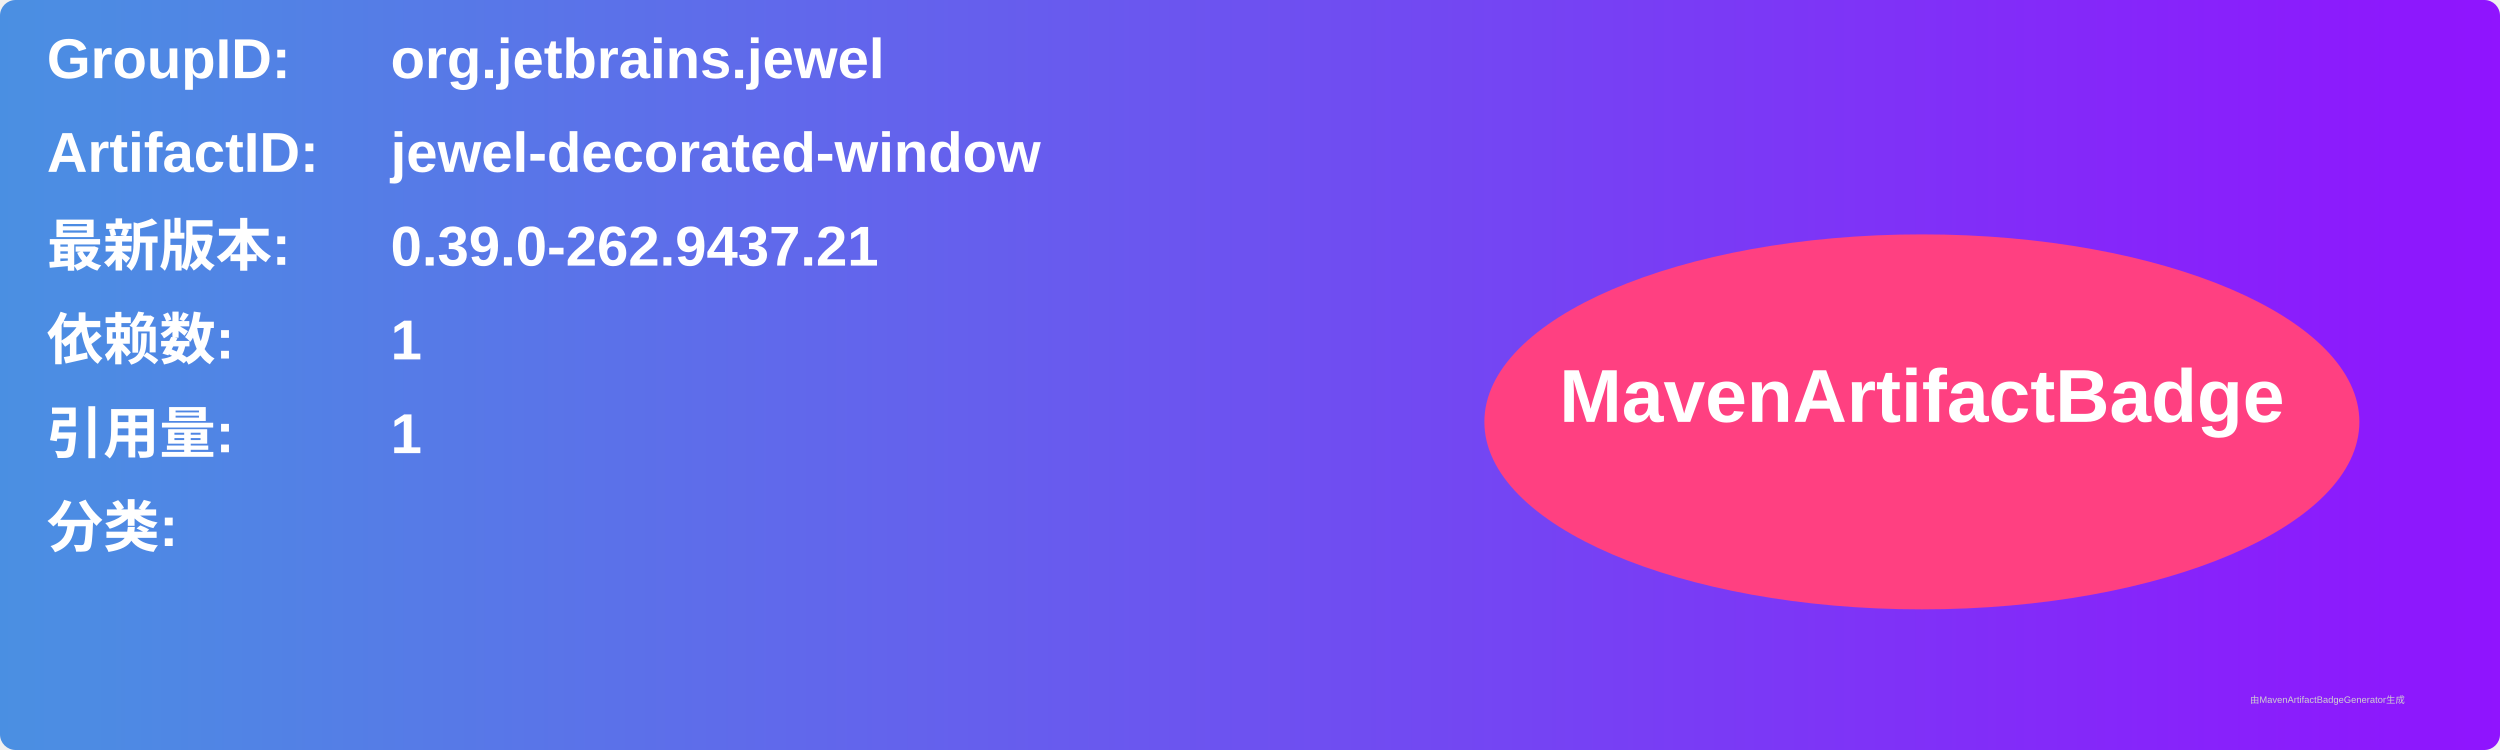
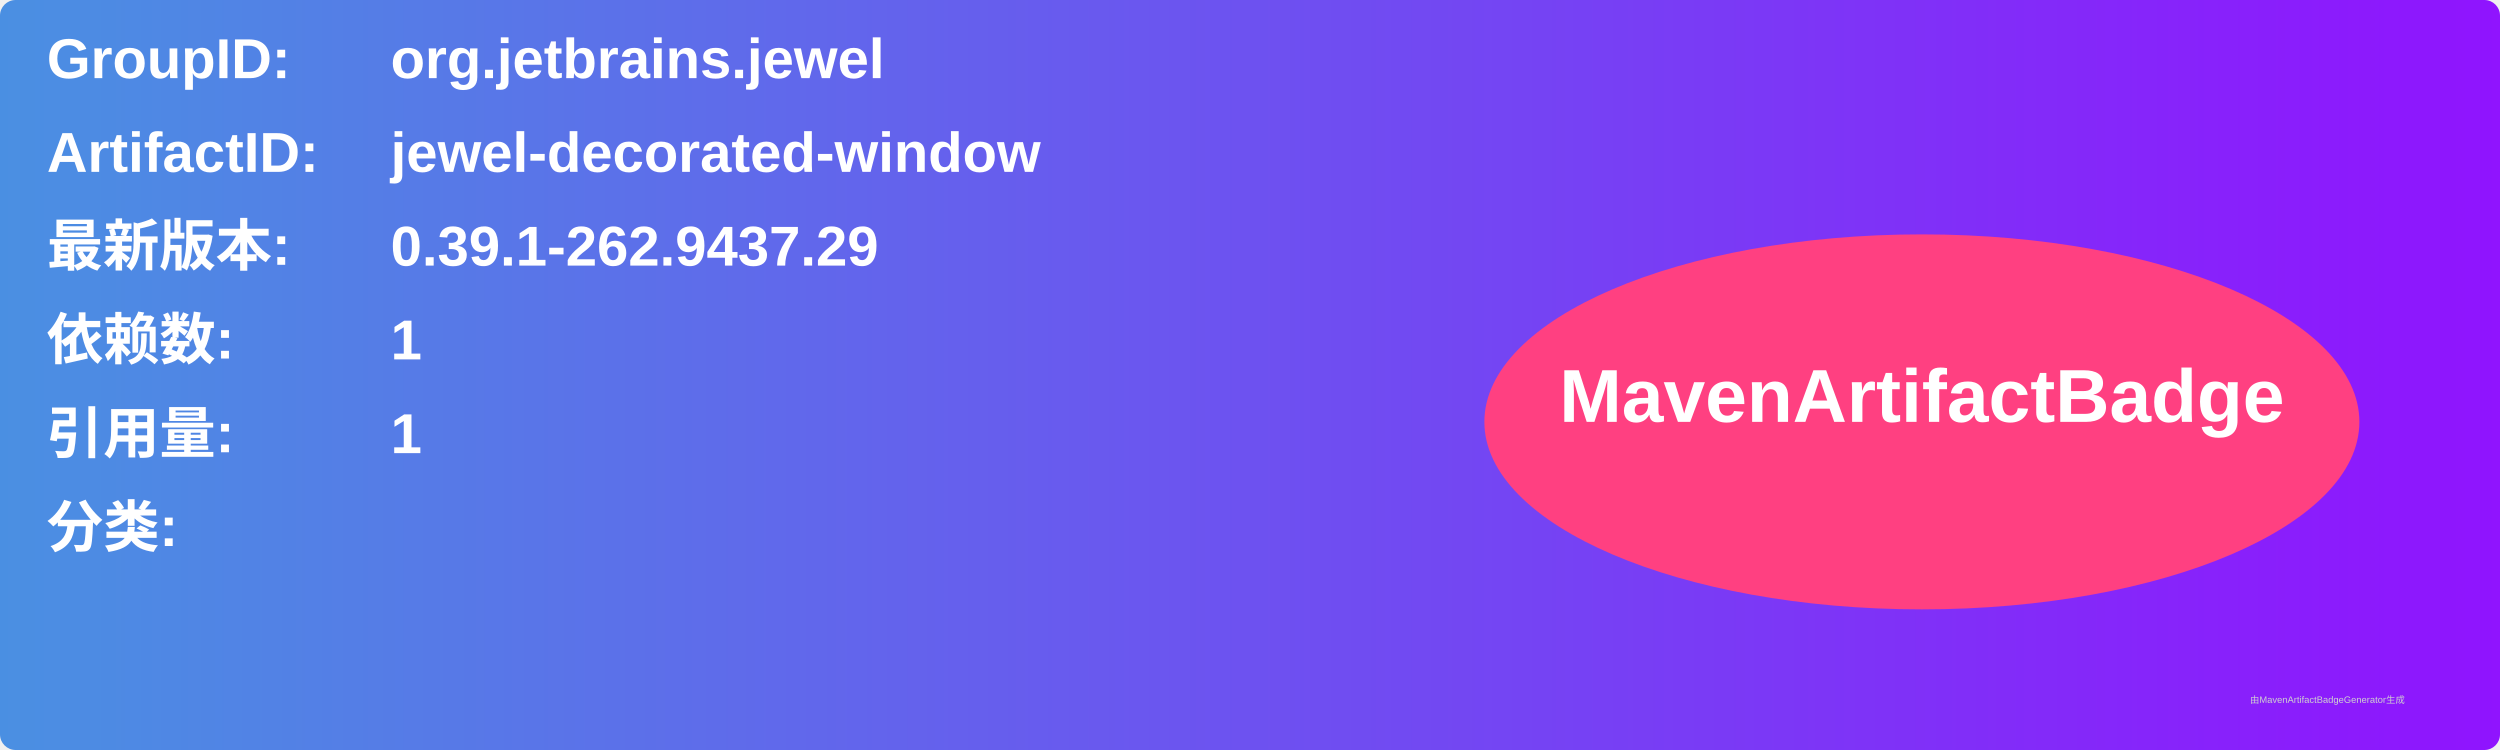
<svg xmlns="http://www.w3.org/2000/svg" width="800" height="240" viewBox="0 0 800 240">
  <linearGradient id="grad" x1="0%" y1="0%" x2="100%" y2="0%">
    <stop offset="0%" stop-color="#4a90e2" />
    <stop offset="100%" stop-color="#9013fe" />
  </linearGradient>
  <rect width="100%" height="100%" rx="5" ry="5" fill="url(#grad)" />
  <g transform="translate(15, 15)">
    <text x="0" y="10" font-family="Arial" font-size="18" fill="white" font-weight="bold" width="260">GroupID:</text>
    <text x="110" y="10" font-family="Arial" font-size="18" fill="white" font-weight="bold" width="460">org.jetbrains.jewel</text>
    <text x="0" y="40" font-family="Arial" font-size="18" fill="white" font-weight="bold" width="260">ArtifactID:</text>
    <text x="110" y="40" font-family="Arial" font-size="18" fill="white" font-weight="bold" width="460">jewel-decorated-window</text>
    <text x="0" y="70" font-family="Arial" font-size="18" fill="white" font-weight="bold">最新版本:</text>
    <text x="110" y="70" font-family="Arial" font-size="18" fill="white" font-weight="bold">
-       <tspan font-weight="bold">0.39.0-262.9437.21</tspan>
+       <tspan font-weight="bold">0.39.1-262.9437.29</tspan>
    </text>
    <text x="0" y="100" font-family="Arial" font-size="18" fill="white" font-weight="bold">依赖数: </text>
    <text x="110" y="100" font-family="Arial" font-size="18" fill="white">
      <tspan font-weight="bold">1</tspan>
    </text>
    <text x="0" y="130" font-family="Arial" font-size="18" fill="white" font-weight="bold">引用量: </text>
    <text x="110" y="130" font-family="Arial" font-size="18" fill="white">
      <tspan font-weight="bold">1</tspan>
    </text>
    <text x="0" y="160" font-family="Arial" font-size="18" fill="white" font-weight="bold">分类:</text>
    <text x="10" y="190" font-family="Arial" font-size="10" fill="white">
      <tspan font-weight="bold" />
    </text>
    <ellipse cx="600" cy="120" rx="140" ry="60" fill="#ff4081" />
    <text x="600" y="120" text-anchor="middle" font-family="Arial" font-size="24" fill="white" font-weight="bold">MavenArtifactBadge</text>
  </g>
  <text x="720" y="225" font-family="Arial" font-size="3" fill="#d0d0d0">由MavenArtifactBadgeGenerator生成</text>
</svg>
